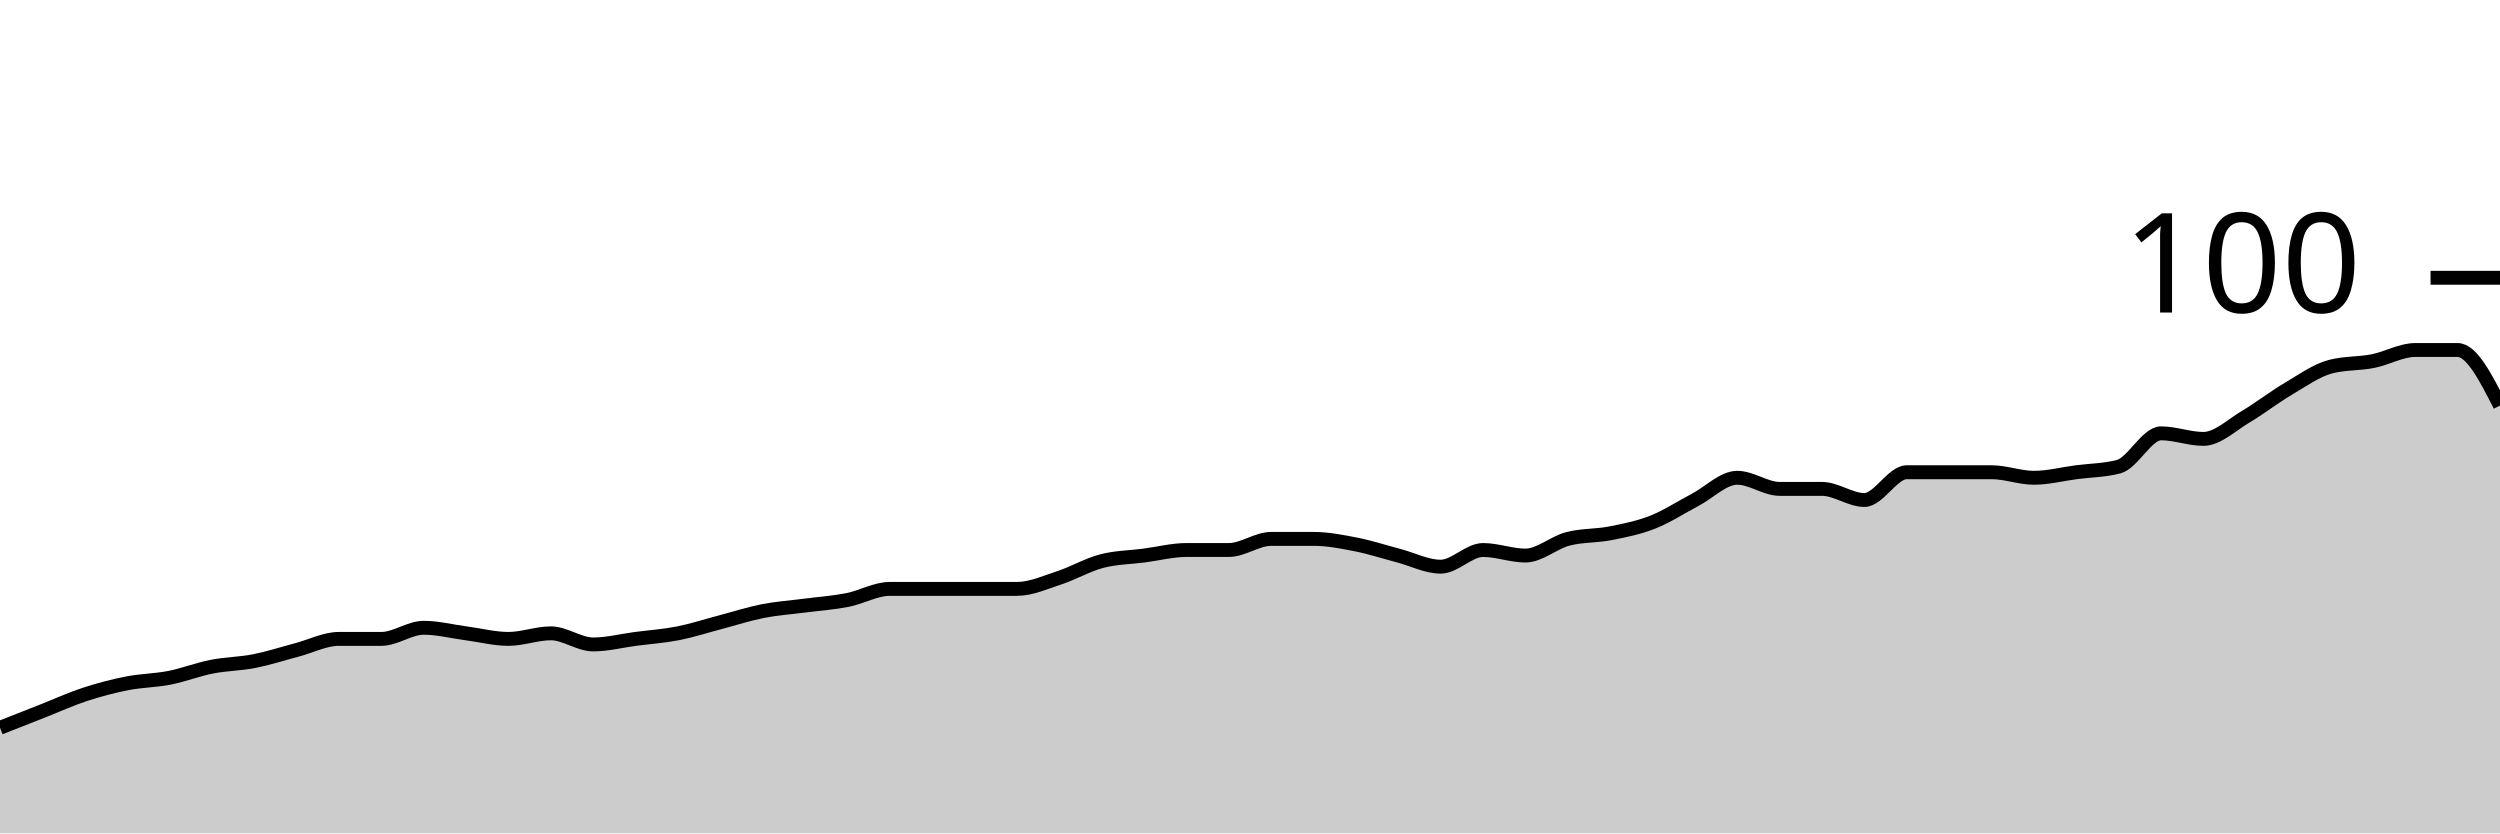
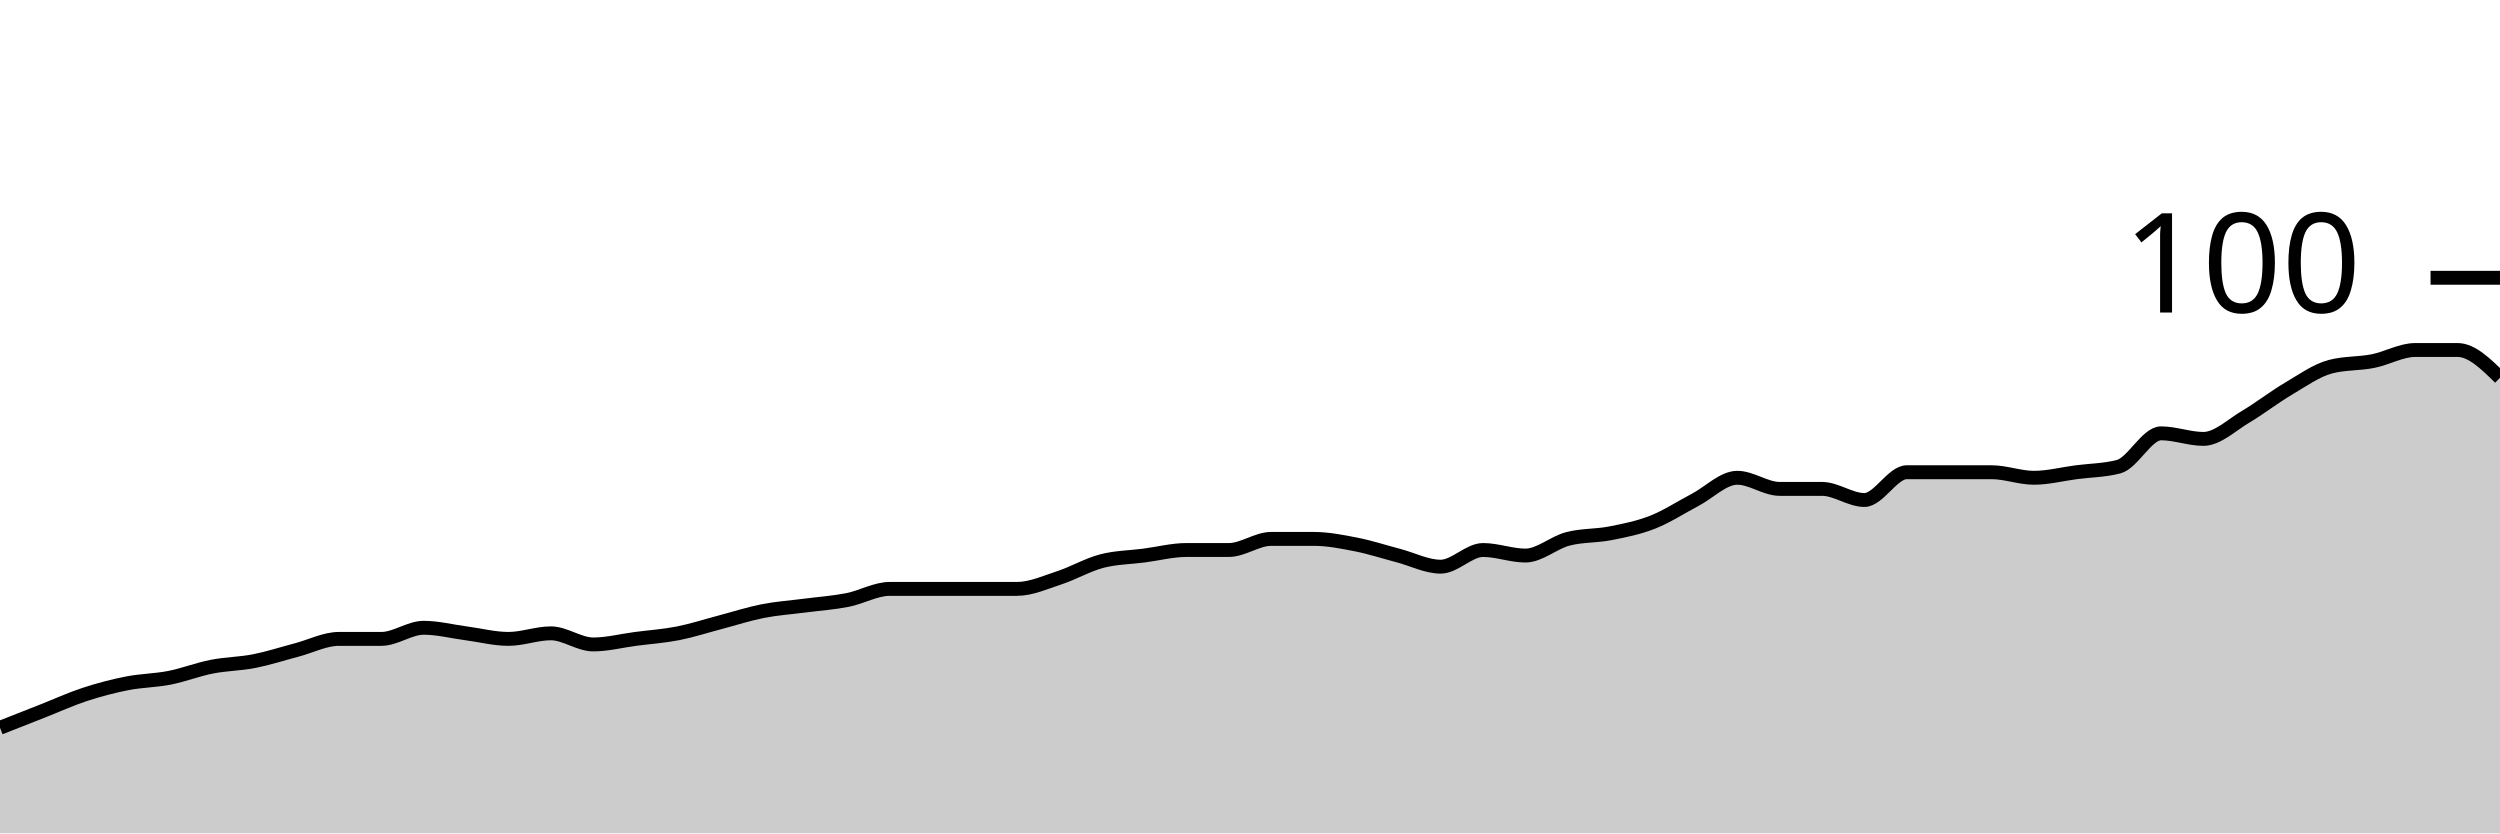
<svg xmlns="http://www.w3.org/2000/svg" viewBox="0 0 180 60">
  <g transform="translate(0,20)">
-     <path class="area" fill="rgba(0, 0, 0, 0.2)" d="M0,32.4C1.017,32,2.034,31.6,3.051,31.2C4.068,30.8,5.085,30.333,6.102,30C7.119,29.667,8.136,29.4,9.153,29.2C10.169,29,11.186,29,12.203,28.8C13.22,28.6,14.237,28.2,15.254,28C16.271,27.8,17.288,27.8,18.305,27.6C19.322,27.4,20.339,27.067,21.356,26.8C22.373,26.533,23.39,26,24.407,26C25.424,26,26.441,26,27.458,26C28.475,26,29.492,25.2,30.508,25.2C31.525,25.2,32.542,25.467,33.559,25.6C34.576,25.733,35.593,26,36.61,26C37.627,26,38.644,25.6,39.661,25.6C40.678,25.6,41.695,26.4,42.712,26.4C43.729,26.4,44.746,26.133,45.763,26C46.78,25.867,47.797,25.8,48.814,25.6C49.831,25.4,50.847,25.067,51.864,24.8C52.881,24.533,53.898,24.2,54.915,24C55.932,23.8,56.949,23.733,57.966,23.6C58.983,23.467,60,23.4,61.017,23.2C62.034,23,63.051,22.4,64.068,22.4C65.085,22.4,66.102,22.4,67.119,22.4C68.136,22.4,69.153,22.4,70.169,22.4C71.186,22.4,72.203,22.4,73.22,22.4C74.237,22.4,75.254,21.933,76.271,21.6C77.288,21.267,78.305,20.667,79.322,20.4C80.339,20.133,81.356,20.133,82.373,20C83.39,19.867,84.407,19.6,85.424,19.6C86.441,19.6,87.458,19.6,88.475,19.6C89.492,19.6,90.508,18.8,91.525,18.8C92.542,18.8,93.559,18.8,94.576,18.8C95.593,18.8,96.61,19,97.627,19.2C98.644,19.4,99.661,19.733,100.678,20C101.695,20.267,102.712,20.8,103.729,20.8C104.746,20.8,105.763,19.6,106.78,19.6C107.797,19.6,108.814,20,109.831,20C110.847,20,111.864,19.067,112.881,18.8C113.898,18.533,114.915,18.6,115.932,18.4C116.949,18.2,117.966,18,118.983,17.6C120,17.2,121.017,16.533,122.034,16C123.051,15.467,124.068,14.4,125.085,14.4C126.102,14.4,127.119,15.2,128.136,15.2C129.153,15.2,130.169,15.2,131.186,15.2C132.203,15.2,133.22,16,134.237,16C135.254,16,136.271,14,137.288,14C138.305,14,139.322,14,140.339,14C141.356,14,142.373,14,143.39,14C144.407,14,145.424,14.4,146.441,14.4C147.458,14.4,148.475,14.133,149.492,14C150.508,13.867,151.525,13.867,152.542,13.6C153.559,13.333,154.576,11.2,155.593,11.2C156.61,11.2,157.627,11.6,158.644,11.6C159.661,11.6,160.678,10.6,161.695,10C162.712,9.4,163.729,8.6,164.746,8C165.763,7.4,166.78,6.667,167.797,6.4C168.814,6.133,169.831,6.2,170.847,6C171.864,5.8,172.881,5.2,173.898,5.2C174.915,5.2,175.932,5.2,176.949,5.2C177.966,5.2,178.983,7.2,180,9.2L180,40C178.983,40,177.966,40,176.949,40C175.932,40,174.915,40,173.898,40C172.881,40,171.864,40,170.847,40C169.831,40,168.814,40,167.797,40C166.78,40,165.763,40,164.746,40C163.729,40,162.712,40,161.695,40C160.678,40,159.661,40,158.644,40C157.627,40,156.61,40,155.593,40C154.576,40,153.559,40,152.542,40C151.525,40,150.508,40,149.492,40C148.475,40,147.458,40,146.441,40C145.424,40,144.407,40,143.39,40C142.373,40,141.356,40,140.339,40C139.322,40,138.305,40,137.288,40C136.271,40,135.254,40,134.237,40C133.22,40,132.203,40,131.186,40C130.169,40,129.153,40,128.136,40C127.119,40,126.102,40,125.085,40C124.068,40,123.051,40,122.034,40C121.017,40,120,40,118.983,40C117.966,40,116.949,40,115.932,40C114.915,40,113.898,40,112.881,40C111.864,40,110.847,40,109.831,40C108.814,40,107.797,40,106.78,40C105.763,40,104.746,40,103.729,40C102.712,40,101.695,40,100.678,40C99.661,40,98.644,40,97.627,40C96.61,40,95.593,40,94.576,40C93.559,40,92.542,40,91.525,40C90.508,40,89.492,40,88.475,40C87.458,40,86.441,40,85.424,40C84.407,40,83.39,40,82.373,40C81.356,40,80.339,40,79.322,40C78.305,40,77.288,40,76.271,40C75.254,40,74.237,40,73.22,40C72.203,40,71.186,40,70.169,40C69.153,40,68.136,40,67.119,40C66.102,40,65.085,40,64.068,40C63.051,40,62.034,40,61.017,40C60,40,58.983,40,57.966,40C56.949,40,55.932,40,54.915,40C53.898,40,52.881,40,51.864,40C50.847,40,49.831,40,48.814,40C47.797,40,46.78,40,45.763,40C44.746,40,43.729,40,42.712,40C41.695,40,40.678,40,39.661,40C38.644,40,37.627,40,36.61,40C35.593,40,34.576,40,33.559,40C32.542,40,31.525,40,30.508,40C29.492,40,28.475,40,27.458,40C26.441,40,25.424,40,24.407,40C23.39,40,22.373,40,21.356,40C20.339,40,19.322,40,18.305,40C17.288,40,16.271,40,15.254,40C14.237,40,13.22,40,12.203,40C11.186,40,10.169,40,9.153,40C8.136,40,7.119,40,6.102,40C5.085,40,4.068,40,3.051,40C2.034,40,1.017,40,0,40Z" />
-     <path class="line" stroke="black" fill="none" d="M0,32.4C1.017,32,2.034,31.6,3.051,31.2C4.068,30.8,5.085,30.333,6.102,30C7.119,29.667,8.136,29.4,9.153,29.2C10.169,29,11.186,29,12.203,28.8C13.22,28.6,14.237,28.2,15.254,28C16.271,27.8,17.288,27.8,18.305,27.6C19.322,27.4,20.339,27.067,21.356,26.8C22.373,26.533,23.39,26,24.407,26C25.424,26,26.441,26,27.458,26C28.475,26,29.492,25.2,30.508,25.2C31.525,25.2,32.542,25.467,33.559,25.6C34.576,25.733,35.593,26,36.61,26C37.627,26,38.644,25.6,39.661,25.6C40.678,25.6,41.695,26.4,42.712,26.4C43.729,26.4,44.746,26.133,45.763,26C46.78,25.867,47.797,25.8,48.814,25.6C49.831,25.4,50.847,25.067,51.864,24.8C52.881,24.533,53.898,24.2,54.915,24C55.932,23.8,56.949,23.733,57.966,23.6C58.983,23.467,60,23.4,61.017,23.2C62.034,23,63.051,22.4,64.068,22.4C65.085,22.4,66.102,22.4,67.119,22.4C68.136,22.4,69.153,22.4,70.169,22.4C71.186,22.4,72.203,22.4,73.22,22.4C74.237,22.4,75.254,21.933,76.271,21.6C77.288,21.267,78.305,20.667,79.322,20.4C80.339,20.133,81.356,20.133,82.373,20C83.39,19.867,84.407,19.6,85.424,19.6C86.441,19.6,87.458,19.6,88.475,19.6C89.492,19.6,90.508,18.8,91.525,18.8C92.542,18.8,93.559,18.8,94.576,18.8C95.593,18.8,96.61,19,97.627,19.2C98.644,19.4,99.661,19.733,100.678,20C101.695,20.267,102.712,20.8,103.729,20.8C104.746,20.8,105.763,19.6,106.78,19.6C107.797,19.6,108.814,20,109.831,20C110.847,20,111.864,19.067,112.881,18.8C113.898,18.533,114.915,18.6,115.932,18.4C116.949,18.2,117.966,18,118.983,17.6C120,17.2,121.017,16.533,122.034,16C123.051,15.467,124.068,14.4,125.085,14.4C126.102,14.4,127.119,15.2,128.136,15.2C129.153,15.2,130.169,15.2,131.186,15.2C132.203,15.2,133.22,16,134.237,16C135.254,16,136.271,14,137.288,14C138.305,14,139.322,14,140.339,14C141.356,14,142.373,14,143.39,14C144.407,14,145.424,14.4,146.441,14.4C147.458,14.4,148.475,14.133,149.492,14C150.508,13.867,151.525,13.867,152.542,13.6C153.559,13.333,154.576,11.2,155.593,11.2C156.61,11.2,157.627,11.6,158.644,11.6C159.661,11.6,160.678,10.6,161.695,10C162.712,9.4,163.729,8.6,164.746,8C165.763,7.4,166.78,6.667,167.797,6.4C168.814,6.133,169.831,6.2,170.847,6C171.864,5.8,172.881,5.2,173.898,5.2C174.915,5.2,175.932,5.2,176.949,5.2C177.966,5.2,178.983,7.2,180,9.2" />
+     <path class="area" fill="rgba(0, 0, 0, 0.2)" d="M0,32.4C1.017,32,2.034,31.6,3.051,31.2C4.068,30.8,5.085,30.333,6.102,30C7.119,29.667,8.136,29.4,9.153,29.2C10.169,29,11.186,29,12.203,28.8C13.22,28.6,14.237,28.2,15.254,28C16.271,27.8,17.288,27.8,18.305,27.6C19.322,27.4,20.339,27.067,21.356,26.8C22.373,26.533,23.39,26,24.407,26C25.424,26,26.441,26,27.458,26C28.475,26,29.492,25.2,30.508,25.2C31.525,25.2,32.542,25.467,33.559,25.6C34.576,25.733,35.593,26,36.61,26C37.627,26,38.644,25.6,39.661,25.6C40.678,25.6,41.695,26.4,42.712,26.4C43.729,26.4,44.746,26.133,45.763,26C46.78,25.867,47.797,25.8,48.814,25.6C49.831,25.4,50.847,25.067,51.864,24.8C52.881,24.533,53.898,24.2,54.915,24C55.932,23.8,56.949,23.733,57.966,23.6C58.983,23.467,60,23.4,61.017,23.2C62.034,23,63.051,22.4,64.068,22.4C65.085,22.4,66.102,22.4,67.119,22.4C68.136,22.4,69.153,22.4,70.169,22.4C71.186,22.4,72.203,22.4,73.22,22.4C74.237,22.4,75.254,21.933,76.271,21.6C77.288,21.267,78.305,20.667,79.322,20.4C80.339,20.133,81.356,20.133,82.373,20C83.39,19.867,84.407,19.6,85.424,19.6C86.441,19.6,87.458,19.6,88.475,19.6C89.492,19.6,90.508,18.8,91.525,18.8C92.542,18.8,93.559,18.8,94.576,18.8C95.593,18.8,96.61,19,97.627,19.2C98.644,19.4,99.661,19.733,100.678,20C101.695,20.267,102.712,20.8,103.729,20.8C104.746,20.8,105.763,19.6,106.78,19.6C107.797,19.6,108.814,20,109.831,20C110.847,20,111.864,19.067,112.881,18.8C113.898,18.533,114.915,18.6,115.932,18.4C116.949,18.2,117.966,18,118.983,17.6C120,17.2,121.017,16.533,122.034,16C123.051,15.467,124.068,14.4,125.085,14.4C126.102,14.4,127.119,15.2,128.136,15.2C129.153,15.2,130.169,15.2,131.186,15.2C132.203,15.2,133.22,16,134.237,16C135.254,16,136.271,14,137.288,14C138.305,14,139.322,14,140.339,14C141.356,14,142.373,14,143.39,14C144.407,14,145.424,14.4,146.441,14.4C147.458,14.4,148.475,14.133,149.492,14C150.508,13.867,151.525,13.867,152.542,13.6C153.559,13.333,154.576,11.2,155.593,11.2C156.61,11.2,157.627,11.6,158.644,11.6C159.661,11.6,160.678,10.6,161.695,10C162.712,9.4,163.729,8.6,164.746,8C165.763,7.4,166.78,6.667,167.797,6.4C168.814,6.133,169.831,6.2,170.847,6C171.864,5.8,172.881,5.2,173.898,5.2C174.915,5.2,175.932,5.2,176.949,5.2C177.966,5.2,178.983,6.2,180,7.2L180,40C178.983,40,177.966,40,176.949,40C175.932,40,174.915,40,173.898,40C172.881,40,171.864,40,170.847,40C169.831,40,168.814,40,167.797,40C166.78,40,165.763,40,164.746,40C163.729,40,162.712,40,161.695,40C160.678,40,159.661,40,158.644,40C157.627,40,156.61,40,155.593,40C154.576,40,153.559,40,152.542,40C151.525,40,150.508,40,149.492,40C148.475,40,147.458,40,146.441,40C145.424,40,144.407,40,143.39,40C142.373,40,141.356,40,140.339,40C139.322,40,138.305,40,137.288,40C136.271,40,135.254,40,134.237,40C133.22,40,132.203,40,131.186,40C130.169,40,129.153,40,128.136,40C127.119,40,126.102,40,125.085,40C124.068,40,123.051,40,122.034,40C121.017,40,120,40,118.983,40C117.966,40,116.949,40,115.932,40C114.915,40,113.898,40,112.881,40C111.864,40,110.847,40,109.831,40C108.814,40,107.797,40,106.78,40C105.763,40,104.746,40,103.729,40C102.712,40,101.695,40,100.678,40C99.661,40,98.644,40,97.627,40C96.61,40,95.593,40,94.576,40C93.559,40,92.542,40,91.525,40C90.508,40,89.492,40,88.475,40C87.458,40,86.441,40,85.424,40C84.407,40,83.39,40,82.373,40C81.356,40,80.339,40,79.322,40C78.305,40,77.288,40,76.271,40C75.254,40,74.237,40,73.22,40C72.203,40,71.186,40,70.169,40C69.153,40,68.136,40,67.119,40C66.102,40,65.085,40,64.068,40C63.051,40,62.034,40,61.017,40C60,40,58.983,40,57.966,40C56.949,40,55.932,40,54.915,40C53.898,40,52.881,40,51.864,40C50.847,40,49.831,40,48.814,40C47.797,40,46.78,40,45.763,40C44.746,40,43.729,40,42.712,40C41.695,40,40.678,40,39.661,40C38.644,40,37.627,40,36.61,40C35.593,40,34.576,40,33.559,40C32.542,40,31.525,40,30.508,40C29.492,40,28.475,40,27.458,40C26.441,40,25.424,40,24.407,40C23.39,40,22.373,40,21.356,40C20.339,40,19.322,40,18.305,40C17.288,40,16.271,40,15.254,40C14.237,40,13.22,40,12.203,40C11.186,40,10.169,40,9.153,40C8.136,40,7.119,40,6.102,40C5.085,40,4.068,40,3.051,40C2.034,40,1.017,40,0,40Z" />
+     <path class="line" stroke="black" fill="none" d="M0,32.4C1.017,32,2.034,31.6,3.051,31.2C4.068,30.8,5.085,30.333,6.102,30C7.119,29.667,8.136,29.4,9.153,29.2C10.169,29,11.186,29,12.203,28.8C13.22,28.6,14.237,28.2,15.254,28C16.271,27.8,17.288,27.8,18.305,27.6C19.322,27.4,20.339,27.067,21.356,26.8C22.373,26.533,23.39,26,24.407,26C25.424,26,26.441,26,27.458,26C28.475,26,29.492,25.2,30.508,25.2C31.525,25.2,32.542,25.467,33.559,25.6C34.576,25.733,35.593,26,36.61,26C37.627,26,38.644,25.6,39.661,25.6C40.678,25.6,41.695,26.4,42.712,26.4C43.729,26.4,44.746,26.133,45.763,26C46.78,25.867,47.797,25.8,48.814,25.6C49.831,25.4,50.847,25.067,51.864,24.8C52.881,24.533,53.898,24.2,54.915,24C55.932,23.8,56.949,23.733,57.966,23.6C58.983,23.467,60,23.4,61.017,23.2C62.034,23,63.051,22.4,64.068,22.4C65.085,22.4,66.102,22.4,67.119,22.4C68.136,22.4,69.153,22.4,70.169,22.4C71.186,22.4,72.203,22.4,73.22,22.4C74.237,22.4,75.254,21.933,76.271,21.6C77.288,21.267,78.305,20.667,79.322,20.4C80.339,20.133,81.356,20.133,82.373,20C83.39,19.867,84.407,19.6,85.424,19.6C86.441,19.6,87.458,19.6,88.475,19.6C89.492,19.6,90.508,18.8,91.525,18.8C92.542,18.8,93.559,18.8,94.576,18.8C95.593,18.8,96.61,19,97.627,19.2C98.644,19.4,99.661,19.733,100.678,20C101.695,20.267,102.712,20.8,103.729,20.8C104.746,20.8,105.763,19.6,106.78,19.6C107.797,19.6,108.814,20,109.831,20C110.847,20,111.864,19.067,112.881,18.8C113.898,18.533,114.915,18.6,115.932,18.4C116.949,18.2,117.966,18,118.983,17.6C120,17.2,121.017,16.533,122.034,16C123.051,15.467,124.068,14.4,125.085,14.4C126.102,14.4,127.119,15.2,128.136,15.2C129.153,15.2,130.169,15.2,131.186,15.2C132.203,15.2,133.22,16,134.237,16C135.254,16,136.271,14,137.288,14C138.305,14,139.322,14,140.339,14C141.356,14,142.373,14,143.39,14C144.407,14,145.424,14.4,146.441,14.4C147.458,14.4,148.475,14.133,149.492,14C150.508,13.867,151.525,13.867,152.542,13.6C153.559,13.333,154.576,11.2,155.593,11.2C156.61,11.2,157.627,11.6,158.644,11.6C159.661,11.6,160.678,10.6,161.695,10C162.712,9.4,163.729,8.6,164.746,8C165.763,7.4,166.78,6.667,167.797,6.4C168.814,6.133,169.831,6.2,170.847,6C171.864,5.8,172.881,5.2,173.898,5.2C174.915,5.2,175.932,5.2,176.949,5.2C177.966,5.2,178.983,6.2,180,7.2" />
    <path class="axis-ceiling" stroke-width="1" stroke="black" fill="none" d="M175,0L180,0" />
    <text class="axis-ceiling-label" font-family="sans-serif" text-anchor="end" font-size="10px" x="170" y="2.5">100</text>
  </g>
</svg>
